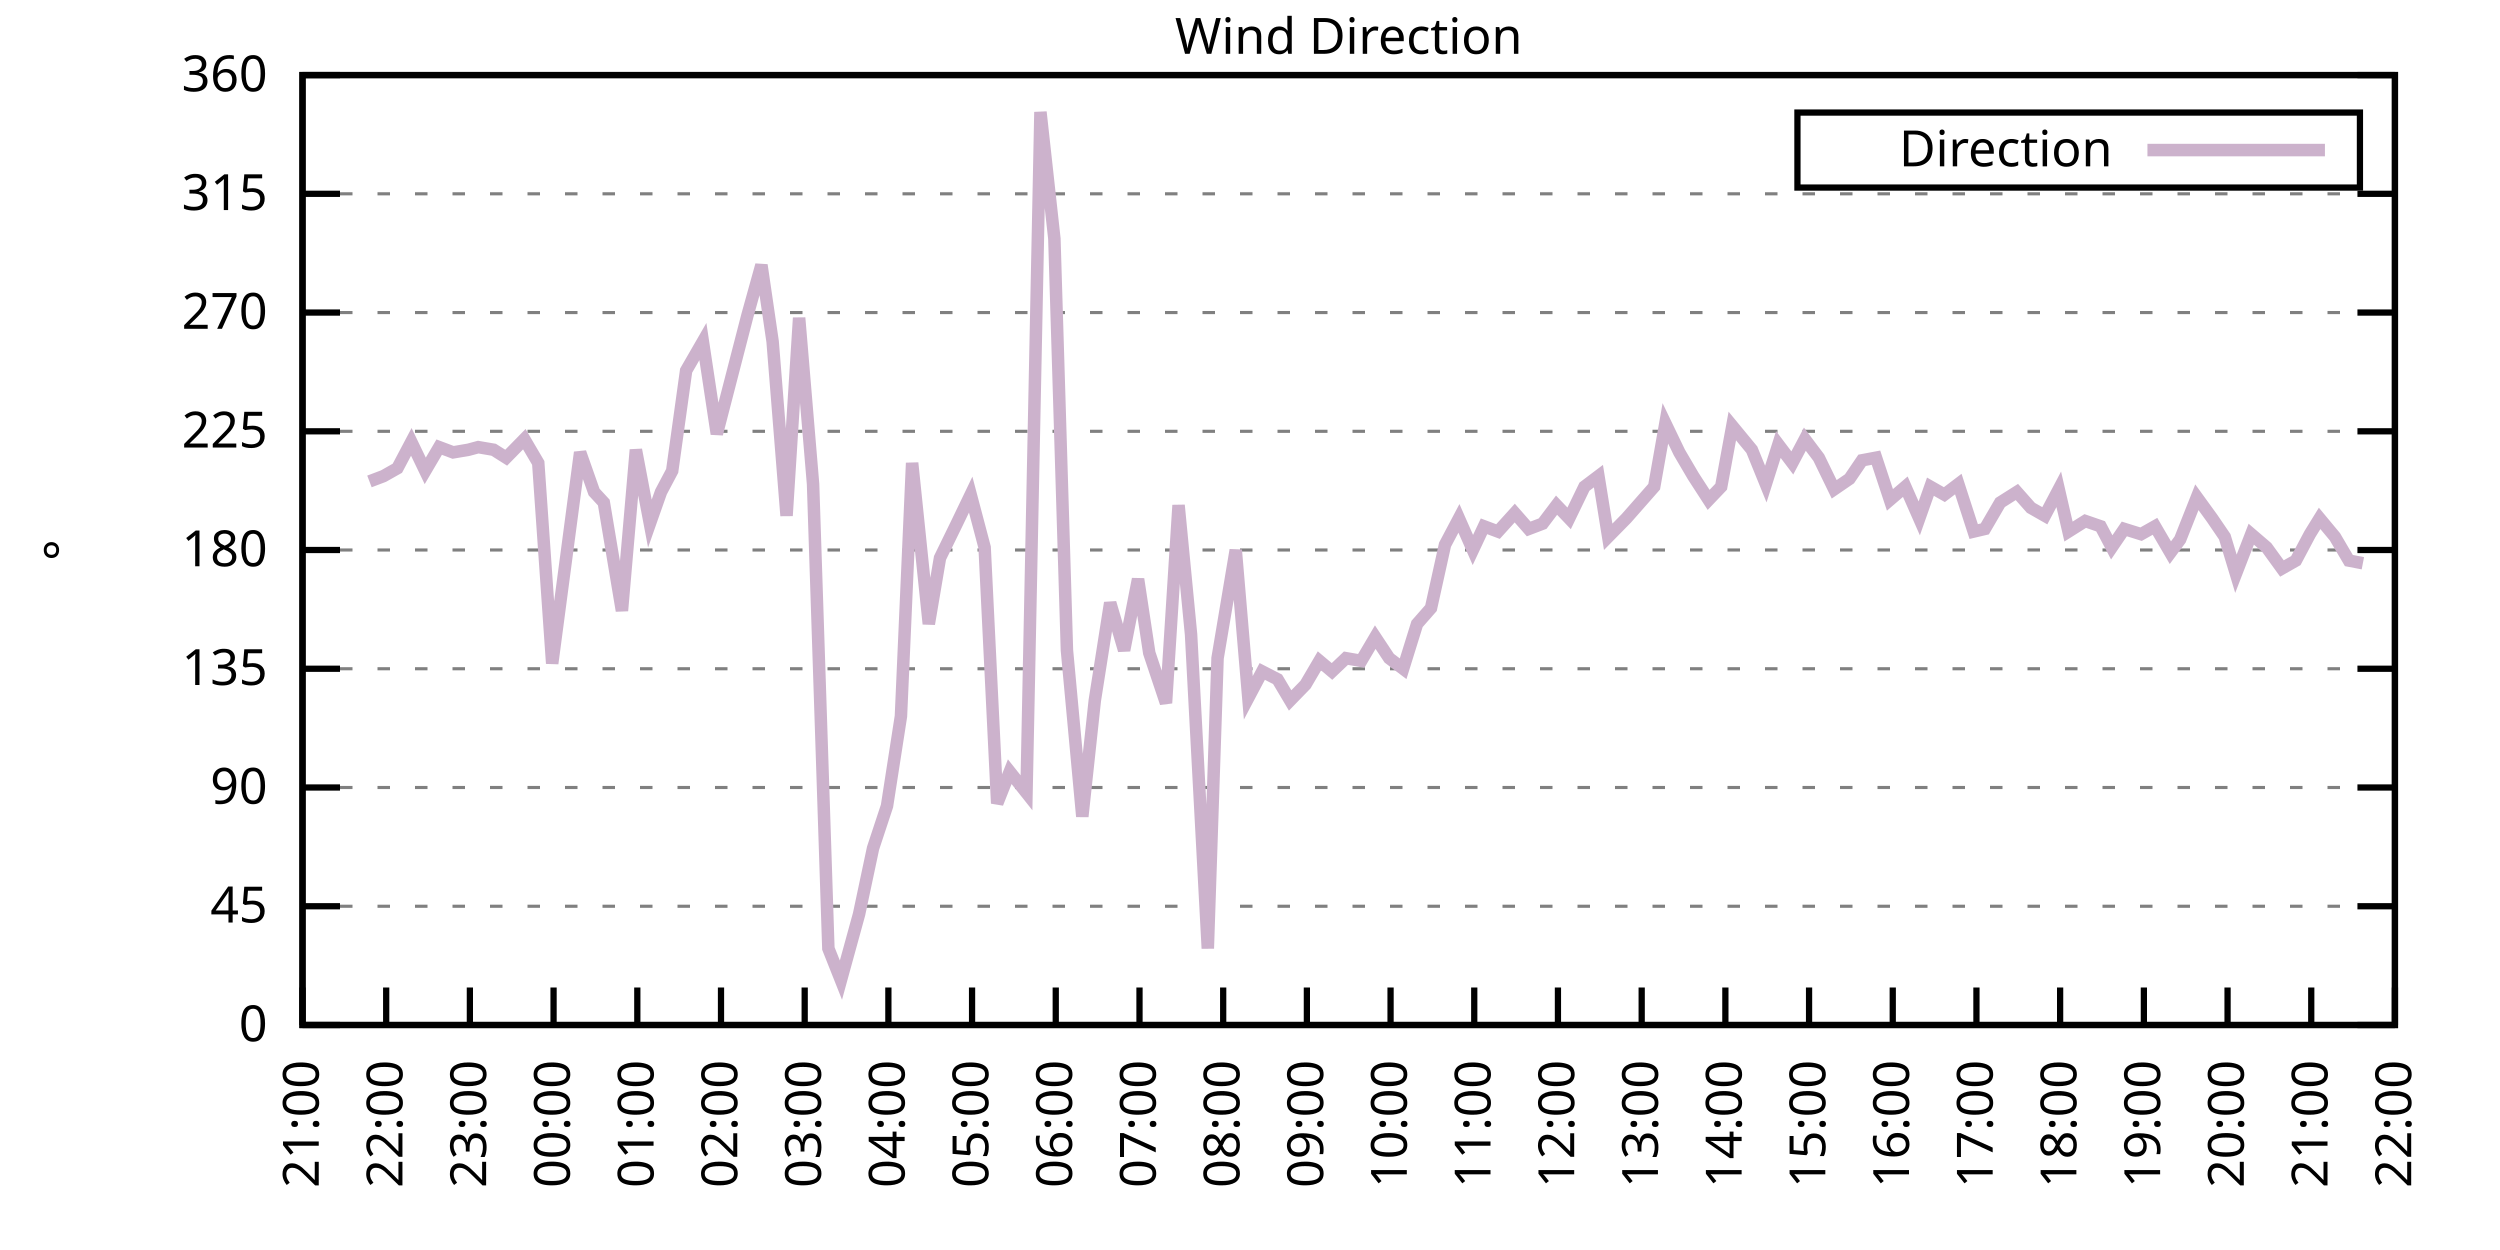
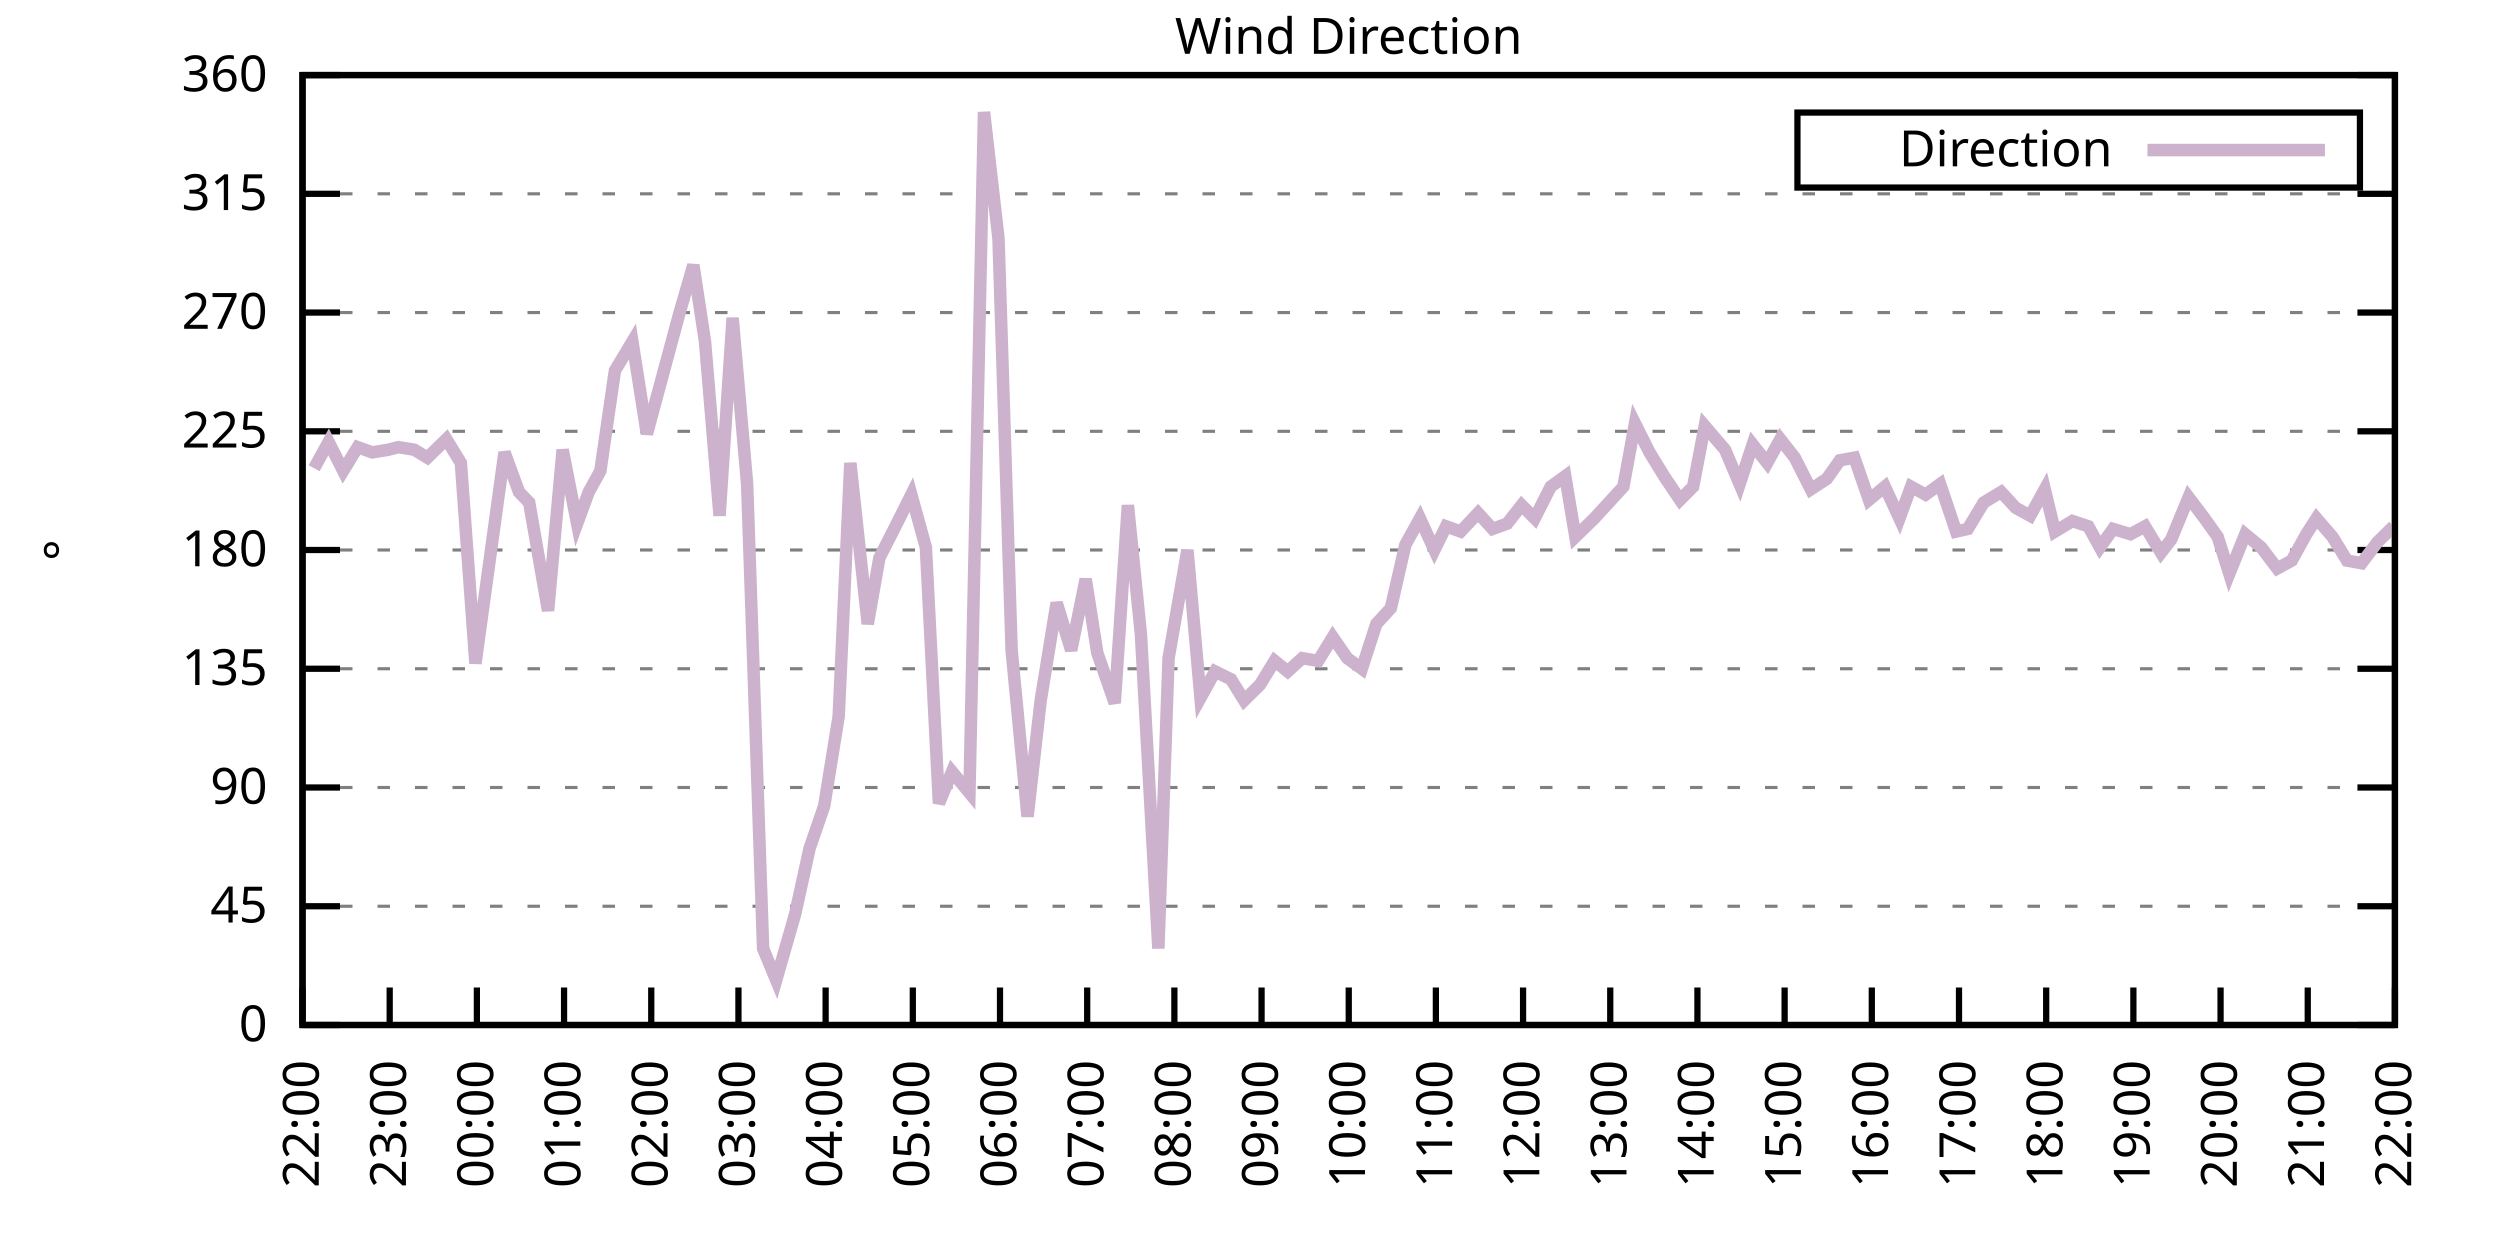
<svg xmlns="http://www.w3.org/2000/svg" xmlns:xlink="http://www.w3.org/1999/xlink" width="400" height="200" viewBox="0 0 400 200">
  <g id="gnuplot_canvas">
    <rect x="0" y="0" width="400" height="200" fill="none" />
    <defs>
      <circle id="gpDot" r="0.5" stroke-width="0.5" stroke="currentColor" />
      <path id="gpPt0" stroke-width="0.333" stroke="currentColor" d="M-1,0 h2 M0,-1 v2" />
      <path id="gpPt1" stroke-width="0.333" stroke="currentColor" d="M-1,-1 L1,1 M1,-1 L-1,1" />
      <path id="gpPt2" stroke-width="0.333" stroke="currentColor" d="M-1,0 L1,0 M0,-1 L0,1 M-1,-1 L1,1 M-1,1 L1,-1" />
      <rect id="gpPt3" stroke-width="0.333" stroke="currentColor" x="-1" y="-1" width="2" height="2" />
      <rect id="gpPt4" stroke-width="0.333" stroke="currentColor" fill="currentColor" x="-1" y="-1" width="2" height="2" />
      <circle id="gpPt5" stroke-width="0.333" stroke="currentColor" cx="0" cy="0" r="1" />
      <use xlink:href="#gpPt5" id="gpPt6" fill="currentColor" stroke="none" />
      <path id="gpPt7" stroke-width="0.333" stroke="currentColor" d="M0,-1.33 L-1.33,0.67 L1.33,0.67 z" />
      <use xlink:href="#gpPt7" id="gpPt8" fill="currentColor" stroke="none" />
      <use xlink:href="#gpPt7" id="gpPt9" stroke="currentColor" transform="rotate(180)" />
      <use xlink:href="#gpPt9" id="gpPt10" fill="currentColor" stroke="none" />
      <use xlink:href="#gpPt3" id="gpPt11" stroke="currentColor" transform="rotate(45)" />
      <use xlink:href="#gpPt11" id="gpPt12" fill="currentColor" stroke="none" />
      <path id="gpPt13" stroke-width="0.333" stroke="currentColor" d="M0,1.330 L1.265,0.411 L0.782,-1.067 L-0.782,-1.076 L-1.265,0.411 z" />
      <use xlink:href="#gpPt13" id="gpPt14" fill="currentColor" stroke="none" />
      <filter id="textbox" filterUnits="objectBoundingBox" x="0" y="0" height="1" width="1">
        <feFlood flood-color="white" flood-opacity="1" result="bgnd" />
        <feComposite in="SourceGraphic" in2="bgnd" operator="atop" />
      </filter>
      <filter id="greybox" filterUnits="objectBoundingBox" x="0" y="0" height="1" width="1">
        <feFlood flood-color="lightgrey" flood-opacity="1" result="grey" />
        <feComposite in="SourceGraphic" in2="grey" operator="atop" />
      </filter>
    </defs>
    <g fill="none" color="white" stroke="currentColor" stroke-width="1.00" stroke-linecap="butt" stroke-linejoin="miter">
</g>
    <g fill="none" color="black" stroke="currentColor" stroke-width="1.00" stroke-linecap="butt" stroke-linejoin="miter">
      <g stroke="none" shape-rendering="crispEdges">
        <polygon fill="rgb(255, 255, 255)" points="48.40,164.00 383.18,164.00 383.18,12.02 48.40,12.02 " />
      </g>
    </g>
    <g fill="none" color="black" stroke="currentColor" stroke-width="1.00" stroke-linecap="butt" stroke-linejoin="miter">
</g>
    <g fill="none" color="black" stroke="black" stroke-width="0.50" stroke-linecap="butt" stroke-linejoin="miter">
</g>
    <g fill="none" color="gray" stroke="currentColor" stroke-width="0.50" stroke-linecap="butt" stroke-linejoin="miter">
      <path stroke="gray" stroke-dasharray="2,4" class="gridline" d="M48.40,164.00 L383.19,164.00  " />
    </g>
    <g fill="none" color="gray" stroke="gray" stroke-width="1.00" stroke-linecap="butt" stroke-linejoin="miter">
</g>
    <g fill="none" color="black" stroke="currentColor" stroke-width="1.00" stroke-linecap="butt" stroke-linejoin="miter">
      <path stroke="black" d="M48.40,164.00 L54.40,164.00 M383.19,164.00 L377.19,164.00  " />
      <g transform="translate(42.80,166.60)" stroke="none" fill="black" font-family="Sans" font-size="8.00" text-anchor="end">
        <text>
          <tspan font-family="Sans"> 0</tspan>
        </text>
      </g>
    </g>
    <g fill="none" color="black" stroke="currentColor" stroke-width="1.00" stroke-linecap="butt" stroke-linejoin="miter">
</g>
    <g fill="none" color="black" stroke="black" stroke-width="0.50" stroke-linecap="butt" stroke-linejoin="miter">
</g>
    <g fill="none" color="gray" stroke="currentColor" stroke-width="0.50" stroke-linecap="butt" stroke-linejoin="miter">
      <path stroke="gray" stroke-dasharray="2,4" class="gridline" d="M48.40,145.00 L383.19,145.00  " />
    </g>
    <g fill="none" color="gray" stroke="gray" stroke-width="1.00" stroke-linecap="butt" stroke-linejoin="miter">
</g>
    <g fill="none" color="black" stroke="currentColor" stroke-width="1.00" stroke-linecap="butt" stroke-linejoin="miter">
      <path stroke="black" d="M48.40,145.00 L54.40,145.00 M383.19,145.00 L377.19,145.00  " />
      <g transform="translate(42.80,147.60)" stroke="none" fill="black" font-family="Sans" font-size="8.00" text-anchor="end">
        <text>
          <tspan font-family="Sans"> 45</tspan>
        </text>
      </g>
    </g>
    <g fill="none" color="black" stroke="currentColor" stroke-width="1.00" stroke-linecap="butt" stroke-linejoin="miter">
</g>
    <g fill="none" color="black" stroke="black" stroke-width="0.50" stroke-linecap="butt" stroke-linejoin="miter">
</g>
    <g fill="none" color="gray" stroke="currentColor" stroke-width="0.50" stroke-linecap="butt" stroke-linejoin="miter">
      <path stroke="gray" stroke-dasharray="2,4" class="gridline" d="M48.40,126.00 L383.19,126.00  " />
    </g>
    <g fill="none" color="gray" stroke="gray" stroke-width="1.00" stroke-linecap="butt" stroke-linejoin="miter">
</g>
    <g fill="none" color="black" stroke="currentColor" stroke-width="1.00" stroke-linecap="butt" stroke-linejoin="miter">
      <path stroke="black" d="M48.40,126.00 L54.40,126.00 M383.19,126.00 L377.19,126.00  " />
      <g transform="translate(42.80,128.60)" stroke="none" fill="black" font-family="Sans" font-size="8.00" text-anchor="end">
        <text>
          <tspan font-family="Sans"> 90</tspan>
        </text>
      </g>
    </g>
    <g fill="none" color="black" stroke="currentColor" stroke-width="1.00" stroke-linecap="butt" stroke-linejoin="miter">
</g>
    <g fill="none" color="black" stroke="black" stroke-width="0.50" stroke-linecap="butt" stroke-linejoin="miter">
</g>
    <g fill="none" color="gray" stroke="currentColor" stroke-width="0.50" stroke-linecap="butt" stroke-linejoin="miter">
      <path stroke="gray" stroke-dasharray="2,4" class="gridline" d="M48.40,107.00 L383.19,107.00  " />
    </g>
    <g fill="none" color="gray" stroke="gray" stroke-width="1.00" stroke-linecap="butt" stroke-linejoin="miter">
</g>
    <g fill="none" color="black" stroke="currentColor" stroke-width="1.00" stroke-linecap="butt" stroke-linejoin="miter">
      <path stroke="black" d="M48.40,107.00 L54.40,107.00 M383.19,107.00 L377.19,107.00  " />
      <g transform="translate(42.80,109.60)" stroke="none" fill="black" font-family="Sans" font-size="8.00" text-anchor="end">
        <text>
          <tspan font-family="Sans"> 135</tspan>
        </text>
      </g>
    </g>
    <g fill="none" color="black" stroke="currentColor" stroke-width="1.00" stroke-linecap="butt" stroke-linejoin="miter">
</g>
    <g fill="none" color="black" stroke="black" stroke-width="0.50" stroke-linecap="butt" stroke-linejoin="miter">
</g>
    <g fill="none" color="gray" stroke="currentColor" stroke-width="0.50" stroke-linecap="butt" stroke-linejoin="miter">
      <path stroke="gray" stroke-dasharray="2,4" class="gridline" d="M48.40,88.00 L383.19,88.00  " />
    </g>
    <g fill="none" color="gray" stroke="gray" stroke-width="1.00" stroke-linecap="butt" stroke-linejoin="miter">
</g>
    <g fill="none" color="black" stroke="currentColor" stroke-width="1.00" stroke-linecap="butt" stroke-linejoin="miter">
      <path stroke="black" d="M48.40,88.00 L54.40,88.00 M383.19,88.00 L377.19,88.00  " />
      <g transform="translate(42.80,90.60)" stroke="none" fill="black" font-family="Sans" font-size="8.00" text-anchor="end">
        <text>
          <tspan font-family="Sans"> 180</tspan>
        </text>
      </g>
    </g>
    <g fill="none" color="black" stroke="currentColor" stroke-width="1.00" stroke-linecap="butt" stroke-linejoin="miter">
</g>
    <g fill="none" color="black" stroke="black" stroke-width="0.50" stroke-linecap="butt" stroke-linejoin="miter">
</g>
    <g fill="none" color="gray" stroke="currentColor" stroke-width="0.50" stroke-linecap="butt" stroke-linejoin="miter">
      <path stroke="gray" stroke-dasharray="2,4" class="gridline" d="M48.40,69.01 L383.19,69.01  " />
    </g>
    <g fill="none" color="gray" stroke="gray" stroke-width="1.00" stroke-linecap="butt" stroke-linejoin="miter">
</g>
    <g fill="none" color="black" stroke="currentColor" stroke-width="1.00" stroke-linecap="butt" stroke-linejoin="miter">
      <path stroke="black" d="M48.40,69.01 L54.40,69.01 M383.19,69.01 L377.19,69.01  " />
      <g transform="translate(42.80,71.61)" stroke="none" fill="black" font-family="Sans" font-size="8.00" text-anchor="end">
        <text>
          <tspan font-family="Sans"> 225</tspan>
        </text>
      </g>
    </g>
    <g fill="none" color="black" stroke="currentColor" stroke-width="1.00" stroke-linecap="butt" stroke-linejoin="miter">
</g>
    <g fill="none" color="black" stroke="black" stroke-width="0.50" stroke-linecap="butt" stroke-linejoin="miter">
</g>
    <g fill="none" color="gray" stroke="currentColor" stroke-width="0.50" stroke-linecap="butt" stroke-linejoin="miter">
      <path stroke="gray" stroke-dasharray="2,4" class="gridline" d="M48.40,50.01 L383.19,50.01  " />
    </g>
    <g fill="none" color="gray" stroke="gray" stroke-width="1.00" stroke-linecap="butt" stroke-linejoin="miter">
</g>
    <g fill="none" color="black" stroke="currentColor" stroke-width="1.00" stroke-linecap="butt" stroke-linejoin="miter">
      <path stroke="black" d="M48.40,50.01 L54.40,50.01 M383.19,50.01 L377.19,50.01  " />
      <g transform="translate(42.80,52.61)" stroke="none" fill="black" font-family="Sans" font-size="8.00" text-anchor="end">
        <text>
          <tspan font-family="Sans"> 270</tspan>
        </text>
      </g>
    </g>
    <g fill="none" color="black" stroke="currentColor" stroke-width="1.00" stroke-linecap="butt" stroke-linejoin="miter">
</g>
    <g fill="none" color="black" stroke="black" stroke-width="0.50" stroke-linecap="butt" stroke-linejoin="miter">
</g>
    <g fill="none" color="gray" stroke="currentColor" stroke-width="0.50" stroke-linecap="butt" stroke-linejoin="miter">
      <path stroke="gray" stroke-dasharray="2,4" class="gridline" d="M48.40,31.01 L383.19,31.01  " />
    </g>
    <g fill="none" color="gray" stroke="gray" stroke-width="1.00" stroke-linecap="butt" stroke-linejoin="miter">
</g>
    <g fill="none" color="black" stroke="currentColor" stroke-width="1.00" stroke-linecap="butt" stroke-linejoin="miter">
      <path stroke="black" d="M48.40,31.01 L54.40,31.01 M383.19,31.01 L377.19,31.01  " />
      <g transform="translate(42.80,33.61)" stroke="none" fill="black" font-family="Sans" font-size="8.00" text-anchor="end">
        <text>
          <tspan font-family="Sans"> 315</tspan>
        </text>
      </g>
    </g>
    <g fill="none" color="black" stroke="currentColor" stroke-width="1.00" stroke-linecap="butt" stroke-linejoin="miter">
</g>
    <g fill="none" color="black" stroke="black" stroke-width="0.50" stroke-linecap="butt" stroke-linejoin="miter">
</g>
    <g fill="none" color="gray" stroke="currentColor" stroke-width="0.50" stroke-linecap="butt" stroke-linejoin="miter">
      <path stroke="gray" stroke-dasharray="2,4" class="gridline" d="M48.40,12.01 L383.19,12.01  " />
    </g>
    <g fill="none" color="gray" stroke="gray" stroke-width="1.00" stroke-linecap="butt" stroke-linejoin="miter">
</g>
    <g fill="none" color="black" stroke="currentColor" stroke-width="1.00" stroke-linecap="butt" stroke-linejoin="miter">
      <path stroke="black" d="M48.40,12.01 L54.40,12.01 M383.19,12.01 L377.19,12.01  " />
      <g transform="translate(42.80,14.61)" stroke="none" fill="black" font-family="Sans" font-size="8.00" text-anchor="end">
        <text>
          <tspan font-family="Sans"> 360</tspan>
        </text>
      </g>
    </g>
    <g fill="none" color="black" stroke="currentColor" stroke-width="1.00" stroke-linecap="butt" stroke-linejoin="miter">
      <path stroke="black" d="M48.40,164.00 L48.40,158.00  " />
      <g transform="translate(51.00,169.60) rotate(270.00)" stroke="none" fill="black" font-family="Sans" font-size="8.00" text-anchor="end">
        <text>
-           <tspan font-family="Sans">21:00</tspan>
-         </text>
-       </g>
-     </g>
-     <g fill="none" color="black" stroke="currentColor" stroke-width="1.00" stroke-linecap="butt" stroke-linejoin="miter">
-       <path stroke="black" d="M61.79,164.00 L61.79,158.00  " />
-       <g transform="translate(64.39,169.60) rotate(270.00)" stroke="none" fill="black" font-family="Sans" font-size="8.00" text-anchor="end">
-         <text>
          <tspan font-family="Sans">22:00</tspan>
        </text>
      </g>
    </g>
    <g fill="none" color="black" stroke="currentColor" stroke-width="1.00" stroke-linecap="butt" stroke-linejoin="miter">
-       <path stroke="black" d="M75.18,164.00 L75.18,158.00  " />
-       <g transform="translate(77.78,169.60) rotate(270.00)" stroke="none" fill="black" font-family="Sans" font-size="8.00" text-anchor="end">
+       <path stroke="black" d="M62.35,164.00 L62.35,158.00  " />
+       <g transform="translate(64.95,169.60) rotate(270.00)" stroke="none" fill="black" font-family="Sans" font-size="8.00" text-anchor="end">
        <text>
          <tspan font-family="Sans">23:00</tspan>
        </text>
      </g>
    </g>
    <g fill="none" color="black" stroke="currentColor" stroke-width="1.00" stroke-linecap="butt" stroke-linejoin="miter">
-       <path stroke="black" d="M88.57,164.00 L88.57,158.00  " />
-       <g transform="translate(91.17,169.60) rotate(270.00)" stroke="none" fill="black" font-family="Sans" font-size="8.00" text-anchor="end">
+       <path stroke="black" d="M76.30,164.00 L76.30,158.00  " />
+       <g transform="translate(78.90,169.60) rotate(270.00)" stroke="none" fill="black" font-family="Sans" font-size="8.00" text-anchor="end">
        <text>
          <tspan font-family="Sans">00:00</tspan>
        </text>
      </g>
    </g>
    <g fill="none" color="black" stroke="currentColor" stroke-width="1.00" stroke-linecap="butt" stroke-linejoin="miter">
-       <path stroke="black" d="M101.97,164.00 L101.97,158.00  " />
-       <g transform="translate(104.57,169.60) rotate(270.00)" stroke="none" fill="black" font-family="Sans" font-size="8.00" text-anchor="end">
+       <path stroke="black" d="M90.25,164.00 L90.25,158.00  " />
+       <g transform="translate(92.85,169.60) rotate(270.00)" stroke="none" fill="black" font-family="Sans" font-size="8.00" text-anchor="end">
        <text>
          <tspan font-family="Sans">01:00</tspan>
        </text>
      </g>
    </g>
    <g fill="none" color="black" stroke="currentColor" stroke-width="1.00" stroke-linecap="butt" stroke-linejoin="miter">
-       <path stroke="black" d="M115.36,164.00 L115.36,158.00  " />
-       <g transform="translate(117.96,169.60) rotate(270.00)" stroke="none" fill="black" font-family="Sans" font-size="8.00" text-anchor="end">
+       <path stroke="black" d="M104.20,164.00 L104.20,158.00  " />
+       <g transform="translate(106.80,169.60) rotate(270.00)" stroke="none" fill="black" font-family="Sans" font-size="8.00" text-anchor="end">
        <text>
          <tspan font-family="Sans">02:00</tspan>
        </text>
      </g>
    </g>
    <g fill="none" color="black" stroke="currentColor" stroke-width="1.00" stroke-linecap="butt" stroke-linejoin="miter">
-       <path stroke="black" d="M128.75,164.00 L128.75,158.00  " />
-       <g transform="translate(131.35,169.60) rotate(270.00)" stroke="none" fill="black" font-family="Sans" font-size="8.00" text-anchor="end">
+       <path stroke="black" d="M118.15,164.00 L118.15,158.00  " />
+       <g transform="translate(120.75,169.60) rotate(270.00)" stroke="none" fill="black" font-family="Sans" font-size="8.00" text-anchor="end">
        <text>
          <tspan font-family="Sans">03:00</tspan>
        </text>
      </g>
    </g>
    <g fill="none" color="black" stroke="currentColor" stroke-width="1.00" stroke-linecap="butt" stroke-linejoin="miter">
-       <path stroke="black" d="M142.14,164.00 L142.14,158.00  " />
-       <g transform="translate(144.74,169.60) rotate(270.00)" stroke="none" fill="black" font-family="Sans" font-size="8.00" text-anchor="end">
+       <path stroke="black" d="M132.10,164.00 L132.10,158.00  " />
+       <g transform="translate(134.70,169.60) rotate(270.00)" stroke="none" fill="black" font-family="Sans" font-size="8.00" text-anchor="end">
        <text>
          <tspan font-family="Sans">04:00</tspan>
        </text>
      </g>
    </g>
    <g fill="none" color="black" stroke="currentColor" stroke-width="1.00" stroke-linecap="butt" stroke-linejoin="miter">
-       <path stroke="black" d="M155.53,164.00 L155.53,158.00  " />
-       <g transform="translate(158.13,169.60) rotate(270.00)" stroke="none" fill="black" font-family="Sans" font-size="8.00" text-anchor="end">
+       <path stroke="black" d="M146.05,164.00 L146.05,158.00  " />
+       <g transform="translate(148.65,169.60) rotate(270.00)" stroke="none" fill="black" font-family="Sans" font-size="8.00" text-anchor="end">
        <text>
          <tspan font-family="Sans">05:00</tspan>
        </text>
      </g>
    </g>
    <g fill="none" color="black" stroke="currentColor" stroke-width="1.00" stroke-linecap="butt" stroke-linejoin="miter">
-       <path stroke="black" d="M168.92,164.00 L168.92,158.00  " />
-       <g transform="translate(171.52,169.60) rotate(270.00)" stroke="none" fill="black" font-family="Sans" font-size="8.00" text-anchor="end">
+       <path stroke="black" d="M160.00,164.00 L160.00,158.00  " />
+       <g transform="translate(162.60,169.60) rotate(270.00)" stroke="none" fill="black" font-family="Sans" font-size="8.00" text-anchor="end">
        <text>
          <tspan font-family="Sans">06:00</tspan>
        </text>
      </g>
    </g>
    <g fill="none" color="black" stroke="currentColor" stroke-width="1.00" stroke-linecap="butt" stroke-linejoin="miter">
-       <path stroke="black" d="M182.32,164.00 L182.32,158.00  " />
-       <g transform="translate(184.92,169.60) rotate(270.00)" stroke="none" fill="black" font-family="Sans" font-size="8.00" text-anchor="end">
+       <path stroke="black" d="M173.95,164.00 L173.95,158.00  " />
+       <g transform="translate(176.55,169.60) rotate(270.00)" stroke="none" fill="black" font-family="Sans" font-size="8.00" text-anchor="end">
        <text>
          <tspan font-family="Sans">07:00</tspan>
        </text>
      </g>
    </g>
    <g fill="none" color="black" stroke="currentColor" stroke-width="1.00" stroke-linecap="butt" stroke-linejoin="miter">
-       <path stroke="black" d="M195.71,164.00 L195.71,158.00  " />
-       <g transform="translate(198.31,169.60) rotate(270.00)" stroke="none" fill="black" font-family="Sans" font-size="8.00" text-anchor="end">
+       <path stroke="black" d="M187.90,164.00 L187.90,158.00  " />
+       <g transform="translate(190.50,169.60) rotate(270.00)" stroke="none" fill="black" font-family="Sans" font-size="8.00" text-anchor="end">
        <text>
          <tspan font-family="Sans">08:00</tspan>
        </text>
      </g>
    </g>
    <g fill="none" color="black" stroke="currentColor" stroke-width="1.00" stroke-linecap="butt" stroke-linejoin="miter">
-       <path stroke="black" d="M209.10,164.00 L209.10,158.00  " />
-       <g transform="translate(211.70,169.60) rotate(270.00)" stroke="none" fill="black" font-family="Sans" font-size="8.00" text-anchor="end">
+       <path stroke="black" d="M201.85,164.00 L201.85,158.00  " />
+       <g transform="translate(204.45,169.60) rotate(270.00)" stroke="none" fill="black" font-family="Sans" font-size="8.00" text-anchor="end">
        <text>
          <tspan font-family="Sans">09:00</tspan>
        </text>
      </g>
    </g>
    <g fill="none" color="black" stroke="currentColor" stroke-width="1.00" stroke-linecap="butt" stroke-linejoin="miter">
-       <path stroke="black" d="M222.49,164.00 L222.49,158.00  " />
-       <g transform="translate(225.09,169.60) rotate(270.00)" stroke="none" fill="black" font-family="Sans" font-size="8.00" text-anchor="end">
+       <path stroke="black" d="M215.80,164.00 L215.80,158.00  " />
+       <g transform="translate(218.40,169.60) rotate(270.00)" stroke="none" fill="black" font-family="Sans" font-size="8.00" text-anchor="end">
        <text>
          <tspan font-family="Sans">10:00</tspan>
        </text>
      </g>
    </g>
    <g fill="none" color="black" stroke="currentColor" stroke-width="1.00" stroke-linecap="butt" stroke-linejoin="miter">
-       <path stroke="black" d="M235.88,164.00 L235.88,158.00  " />
-       <g transform="translate(238.48,169.60) rotate(270.00)" stroke="none" fill="black" font-family="Sans" font-size="8.00" text-anchor="end">
+       <path stroke="black" d="M229.74,164.00 L229.74,158.00  " />
+       <g transform="translate(232.34,169.60) rotate(270.00)" stroke="none" fill="black" font-family="Sans" font-size="8.00" text-anchor="end">
        <text>
          <tspan font-family="Sans">11:00</tspan>
        </text>
      </g>
    </g>
    <g fill="none" color="black" stroke="currentColor" stroke-width="1.00" stroke-linecap="butt" stroke-linejoin="miter">
-       <path stroke="black" d="M249.27,164.00 L249.27,158.00  " />
-       <g transform="translate(251.87,169.60) rotate(270.00)" stroke="none" fill="black" font-family="Sans" font-size="8.00" text-anchor="end">
+       <path stroke="black" d="M243.69,164.00 L243.69,158.00  " />
+       <g transform="translate(246.29,169.60) rotate(270.00)" stroke="none" fill="black" font-family="Sans" font-size="8.00" text-anchor="end">
        <text>
          <tspan font-family="Sans">12:00</tspan>
        </text>
      </g>
    </g>
    <g fill="none" color="black" stroke="currentColor" stroke-width="1.00" stroke-linecap="butt" stroke-linejoin="miter">
-       <path stroke="black" d="M262.67,164.00 L262.67,158.00  " />
-       <g transform="translate(265.27,169.60) rotate(270.00)" stroke="none" fill="black" font-family="Sans" font-size="8.00" text-anchor="end">
+       <path stroke="black" d="M257.64,164.00 L257.64,158.00  " />
+       <g transform="translate(260.24,169.60) rotate(270.00)" stroke="none" fill="black" font-family="Sans" font-size="8.00" text-anchor="end">
        <text>
          <tspan font-family="Sans">13:00</tspan>
        </text>
      </g>
    </g>
    <g fill="none" color="black" stroke="currentColor" stroke-width="1.00" stroke-linecap="butt" stroke-linejoin="miter">
-       <path stroke="black" d="M276.06,164.00 L276.06,158.00  " />
-       <g transform="translate(278.66,169.60) rotate(270.00)" stroke="none" fill="black" font-family="Sans" font-size="8.00" text-anchor="end">
+       <path stroke="black" d="M271.59,164.00 L271.59,158.00  " />
+       <g transform="translate(274.19,169.60) rotate(270.00)" stroke="none" fill="black" font-family="Sans" font-size="8.00" text-anchor="end">
        <text>
          <tspan font-family="Sans">14:00</tspan>
        </text>
      </g>
    </g>
    <g fill="none" color="black" stroke="currentColor" stroke-width="1.00" stroke-linecap="butt" stroke-linejoin="miter">
-       <path stroke="black" d="M289.45,164.00 L289.45,158.00  " />
-       <g transform="translate(292.05,169.60) rotate(270.00)" stroke="none" fill="black" font-family="Sans" font-size="8.00" text-anchor="end">
+       <path stroke="black" d="M285.54,164.00 L285.54,158.00  " />
+       <g transform="translate(288.14,169.60) rotate(270.00)" stroke="none" fill="black" font-family="Sans" font-size="8.00" text-anchor="end">
        <text>
          <tspan font-family="Sans">15:00</tspan>
        </text>
      </g>
    </g>
    <g fill="none" color="black" stroke="currentColor" stroke-width="1.00" stroke-linecap="butt" stroke-linejoin="miter">
-       <path stroke="black" d="M302.84,164.00 L302.84,158.00  " />
-       <g transform="translate(305.44,169.60) rotate(270.00)" stroke="none" fill="black" font-family="Sans" font-size="8.00" text-anchor="end">
+       <path stroke="black" d="M299.49,164.00 L299.49,158.00  " />
+       <g transform="translate(302.09,169.60) rotate(270.00)" stroke="none" fill="black" font-family="Sans" font-size="8.00" text-anchor="end">
        <text>
          <tspan font-family="Sans">16:00</tspan>
        </text>
      </g>
    </g>
    <g fill="none" color="black" stroke="currentColor" stroke-width="1.00" stroke-linecap="butt" stroke-linejoin="miter">
-       <path stroke="black" d="M316.23,164.00 L316.23,158.00  " />
-       <g transform="translate(318.83,169.60) rotate(270.00)" stroke="none" fill="black" font-family="Sans" font-size="8.00" text-anchor="end">
+       <path stroke="black" d="M313.44,164.00 L313.44,158.00  " />
+       <g transform="translate(316.04,169.60) rotate(270.00)" stroke="none" fill="black" font-family="Sans" font-size="8.00" text-anchor="end">
        <text>
          <tspan font-family="Sans">17:00</tspan>
        </text>
      </g>
    </g>
    <g fill="none" color="black" stroke="currentColor" stroke-width="1.00" stroke-linecap="butt" stroke-linejoin="miter">
-       <path stroke="black" d="M329.62,164.00 L329.62,158.00  " />
-       <g transform="translate(332.22,169.60) rotate(270.00)" stroke="none" fill="black" font-family="Sans" font-size="8.00" text-anchor="end">
+       <path stroke="black" d="M327.39,164.00 L327.39,158.00  " />
+       <g transform="translate(329.99,169.60) rotate(270.00)" stroke="none" fill="black" font-family="Sans" font-size="8.00" text-anchor="end">
        <text>
          <tspan font-family="Sans">18:00</tspan>
        </text>
      </g>
    </g>
    <g fill="none" color="black" stroke="currentColor" stroke-width="1.00" stroke-linecap="butt" stroke-linejoin="miter">
-       <path stroke="black" d="M343.02,164.00 L343.02,158.00  " />
-       <g transform="translate(345.62,169.60) rotate(270.00)" stroke="none" fill="black" font-family="Sans" font-size="8.00" text-anchor="end">
+       <path stroke="black" d="M341.34,164.00 L341.34,158.00  " />
+       <g transform="translate(343.94,169.60) rotate(270.00)" stroke="none" fill="black" font-family="Sans" font-size="8.00" text-anchor="end">
        <text>
          <tspan font-family="Sans">19:00</tspan>
        </text>
      </g>
    </g>
    <g fill="none" color="black" stroke="currentColor" stroke-width="1.00" stroke-linecap="butt" stroke-linejoin="miter">
-       <path stroke="black" d="M356.41,164.00 L356.41,158.00  " />
-       <g transform="translate(359.01,169.60) rotate(270.00)" stroke="none" fill="black" font-family="Sans" font-size="8.00" text-anchor="end">
+       <path stroke="black" d="M355.29,164.00 L355.29,158.00  " />
+       <g transform="translate(357.89,169.60) rotate(270.00)" stroke="none" fill="black" font-family="Sans" font-size="8.00" text-anchor="end">
        <text>
          <tspan font-family="Sans">20:00</tspan>
        </text>
      </g>
    </g>
    <g fill="none" color="black" stroke="currentColor" stroke-width="1.00" stroke-linecap="butt" stroke-linejoin="miter">
-       <path stroke="black" d="M369.80,164.00 L369.80,158.00  " />
-       <g transform="translate(372.40,169.60) rotate(270.00)" stroke="none" fill="black" font-family="Sans" font-size="8.00" text-anchor="end">
+       <path stroke="black" d="M369.24,164.00 L369.24,158.00  " />
+       <g transform="translate(371.84,169.60) rotate(270.00)" stroke="none" fill="black" font-family="Sans" font-size="8.00" text-anchor="end">
        <text>
          <tspan font-family="Sans">21:00</tspan>
        </text>
      </g>
    </g>
    <g fill="none" color="black" stroke="currentColor" stroke-width="1.00" stroke-linecap="butt" stroke-linejoin="miter">
      <path stroke="black" d="M383.19,164.00 L383.19,158.00  " />
      <g transform="translate(385.79,169.60) rotate(270.00)" stroke="none" fill="black" font-family="Sans" font-size="8.00" text-anchor="end">
        <text>
          <tspan font-family="Sans">22:00</tspan>
        </text>
      </g>
    </g>
    <g fill="none" color="black" stroke="currentColor" stroke-width="1.00" stroke-linecap="butt" stroke-linejoin="miter">
</g>
    <g fill="none" color="black" stroke="currentColor" stroke-width="1.00" stroke-linecap="butt" stroke-linejoin="miter">
      <path stroke="black" d="M48.40,12.01 L48.40,164.00 L383.19,164.00 L383.19,12.01 L48.40,12.01 Z  " />
    </g>
    <g fill="none" color="black" stroke="currentColor" stroke-width="1.00" stroke-linecap="butt" stroke-linejoin="miter">
</g>
    <g fill="none" color="black" stroke="currentColor" stroke-width="1.00" stroke-linecap="butt" stroke-linejoin="miter">
      <path stroke="black" d="M287.59,30.01 L287.59,18.01 L377.59,18.01 L377.59,30.01 L287.59,30.01 Z  " />
    </g>
    <g id="Wind_direction_plot_1">
      <g fill="none" color="white" stroke="black" stroke-width="2.00" stroke-linecap="butt" stroke-linejoin="miter">
</g>
      <g fill="none" color="black" stroke="currentColor" stroke-width="2.00" stroke-linecap="butt" stroke-linejoin="miter">
        <g transform="translate(337.99,26.61)" stroke="none" fill="black" font-family="Sans" font-size="8.00" text-anchor="end">
          <text>
            <tspan font-family="Sans">Direction</tspan>
          </text>
        </g>
      </g>
      <g fill="none" color="black" stroke="currentColor" stroke-width="2.00" stroke-linecap="butt" stroke-linejoin="miter">
-         <path stroke="rgb(204, 178, 204)" d="M343.59,24.01 L371.99,24.01 M59.11,77.03 L61.35,76.18 L63.58,74.92 L65.81,70.70 L68.04,75.34 L70.27,71.54   L72.50,72.38 L74.96,71.96 L76.52,71.54 L78.98,71.96 L80.99,73.23 L83.89,70.27 L86.12,74.07 L88.35,106.16   L92.82,72.38 L95.05,78.72 L96.61,80.41 L99.51,97.72 L101.74,71.96 L103.98,83.78 L105.76,78.72 L107.55,75.34   L109.78,59.30 L112.46,54.65 L114.69,69.43 L119.60,50.43 L121.83,42.41 L123.62,54.65 L125.85,82.52 L127.86,50.85   L130.09,77.45 L132.54,151.76 L134.55,156.82 L137.45,146.27 L139.69,135.71 L141.92,128.96 L144.15,114.60 L145.94,74.07   L148.61,99.83 L150.40,89.27 L153.08,83.78 L155.31,79.14 L157.54,87.58 L159.55,128.54 L161.56,123.47 L164.24,126.85   L166.47,17.92 L168.70,38.19 L170.71,104.05 L173.17,130.65 L175.17,112.07 L177.63,96.45 L179.86,104.05 L182.09,92.65   L183.88,104.47 L186.56,112.49 L188.57,80.83 L190.57,101.52 L193.25,151.76 L194.81,105.31 L197.72,88.00 L199.73,111.65   L201.96,107.43 L204.41,108.69 L206.42,112.07 L208.88,109.54 L211.11,105.74 L213.12,107.43 L215.35,105.31 L217.80,105.74   L220.04,101.94 L222.27,105.31 L224.50,107.00 L226.73,99.83 L228.96,97.29 L231.20,87.16 L233.43,82.94 L235.66,88.00   L237.44,84.21 L239.68,85.05 L242.36,82.09 L244.59,84.63 L246.82,83.78 L249.05,80.83 L251.06,82.94 L253.51,77.87   L255.75,76.18 L257.31,85.89 L260.21,82.94 L264.67,77.87 L266.46,67.74 L268.69,72.38 L270.92,76.18 L273.38,79.98   L275.39,77.87 L277.17,68.16 L280.30,71.96 L282.53,77.45 L284.54,71.12 L286.77,74.07 L288.78,70.27 L291.01,73.23   L293.47,78.29 L295.92,76.61 L297.93,73.65 L300.16,73.23 L302.39,79.98 L304.85,77.87 L307.08,82.94 L308.87,77.87   L311.10,79.14 L313.33,77.45 L315.79,85.05 L317.57,84.63 L320.03,80.41 L322.70,78.72 L324.94,81.25 L327.17,82.52   L329.40,78.29 L330.96,85.05 L333.64,83.36 L336.10,84.21 L337.88,87.58 L339.89,84.63 L342.57,85.47 L344.80,84.21   L347.26,88.43 L348.82,86.32 L351.50,79.56 L353.95,82.94 L355.96,85.89 L357.75,91.80 L360.20,85.47 L362.66,87.58   L365.11,90.96 L367.34,89.69 L369.58,85.47 L371.14,82.94 L373.59,85.89 L375.82,89.69 L378.06,90.12  " />
+         <path stroke="rgb(204, 178, 204)" d="M343.59,24.01 L371.99,24.01 M50.26,74.92 L52.58,70.70 L54.91,75.34 L57.23,71.54 L59.56,72.38 L62.12,71.96   L63.74,71.54 L66.30,71.96 L68.39,73.23 L71.42,70.27 L73.74,74.07 L76.07,106.16 L80.72,72.38 L83.04,78.72   L84.67,80.41 L87.69,97.72 L90.02,71.96 L92.34,83.78 L94.20,78.72 L96.06,75.34 L98.39,59.30 L101.18,54.65   L103.50,69.43 L108.62,50.43 L110.94,42.41 L112.80,54.65 L115.13,82.52 L117.22,50.85 L119.54,77.45 L122.10,151.76   L124.19,156.82 L127.22,146.27 L129.54,135.71 L131.87,128.96 L134.19,114.60 L136.05,74.07 L138.84,99.83 L140.70,89.27   L143.49,83.78 L145.81,79.14 L148.14,87.58 L150.23,128.54 L152.32,123.47 L155.11,126.85 L157.44,17.92 L159.76,38.19   L161.86,104.05 L164.41,130.65 L166.51,112.07 L169.06,96.45 L171.39,104.05 L173.71,92.65 L175.57,104.47 L178.36,112.49   L180.46,80.83 L182.55,101.52 L185.34,151.76 L186.97,105.31 L189.99,88.00 L192.08,111.65 L194.41,107.43 L196.96,108.69   L199.06,112.07 L201.61,109.54 L203.94,105.74 L206.03,107.43 L208.36,105.31 L210.91,105.74 L213.24,101.94 L215.56,105.31   L217.89,107.00 L220.21,99.83 L222.54,97.29 L224.86,87.16 L227.19,82.94 L229.51,88.00 L231.37,84.21 L233.70,85.05   L236.49,82.09 L238.81,84.63 L241.14,83.78 L243.46,80.83 L245.55,82.94 L248.11,77.87 L250.44,76.18 L252.06,85.89   L255.09,82.94 L259.74,77.87 L261.60,67.74 L263.92,72.38 L266.25,76.18 L268.80,79.98 L270.90,77.87 L272.76,68.16   L276.01,71.96 L278.34,77.45 L280.43,71.12 L282.75,74.07 L284.85,70.27 L287.17,73.23 L289.73,78.29 L292.29,76.61   L294.38,73.65 L296.70,73.23 L299.03,79.98 L301.58,77.87 L303.91,82.94 L305.77,77.87 L308.09,79.14 L310.42,77.45   L312.98,85.05 L314.84,84.63 L317.39,80.41 L320.18,78.72 L322.51,81.25 L324.83,82.52 L327.16,78.29 L328.79,85.05   L331.58,83.36 L334.13,84.21 L335.99,87.58 L338.09,84.63 L340.88,85.47 L343.20,84.21 L345.76,88.43 L347.39,86.32   L350.18,79.56 L352.73,82.94 L354.83,85.89 L356.69,91.80 L359.24,85.47 L361.80,87.58 L364.36,90.96 L366.68,89.69   L369.01,85.47 L370.64,82.94 L373.19,85.89 L375.52,89.69 L377.84,90.12 L380.40,86.74 L382.96,84.21  " />
      </g>
    </g>
    <g fill="none" color="black" stroke="currentColor" stroke-width="2.00" stroke-linecap="butt" stroke-linejoin="miter">
</g>
    <g fill="none" color="black" stroke="black" stroke-width="1.00" stroke-linecap="butt" stroke-linejoin="miter">
</g>
    <g fill="none" color="black" stroke="currentColor" stroke-width="1.00" stroke-linecap="butt" stroke-linejoin="miter">
      <path stroke="black" d="M48.40,12.01 L48.40,164.00 L383.19,164.00 L383.19,12.01 L48.40,12.01 Z  " />
      <g transform="translate(12.80,88.01) rotate(270.00)" stroke="none" fill="black" font-family="Sans" font-size="8.00" text-anchor="middle">
        <text>
          <tspan font-family="Sans">°</tspan>
        </text>
      </g>
    </g>
    <g fill="none" color="black" stroke="currentColor" stroke-width="1.00" stroke-linecap="butt" stroke-linejoin="miter">
</g>
    <g fill="none" color="black" stroke="currentColor" stroke-width="1.00" stroke-linecap="butt" stroke-linejoin="miter">
      <g transform="translate(215.79,8.61)" stroke="none" fill="black" font-family="Sans" font-size="8.00" text-anchor="middle">
        <text>
          <tspan font-family="Sans">Wind Direction</tspan>
        </text>
      </g>
    </g>
    <g fill="none" color="black" stroke="currentColor" stroke-width="1.00" stroke-linecap="butt" stroke-linejoin="miter">
</g>
  </g>
</svg>
